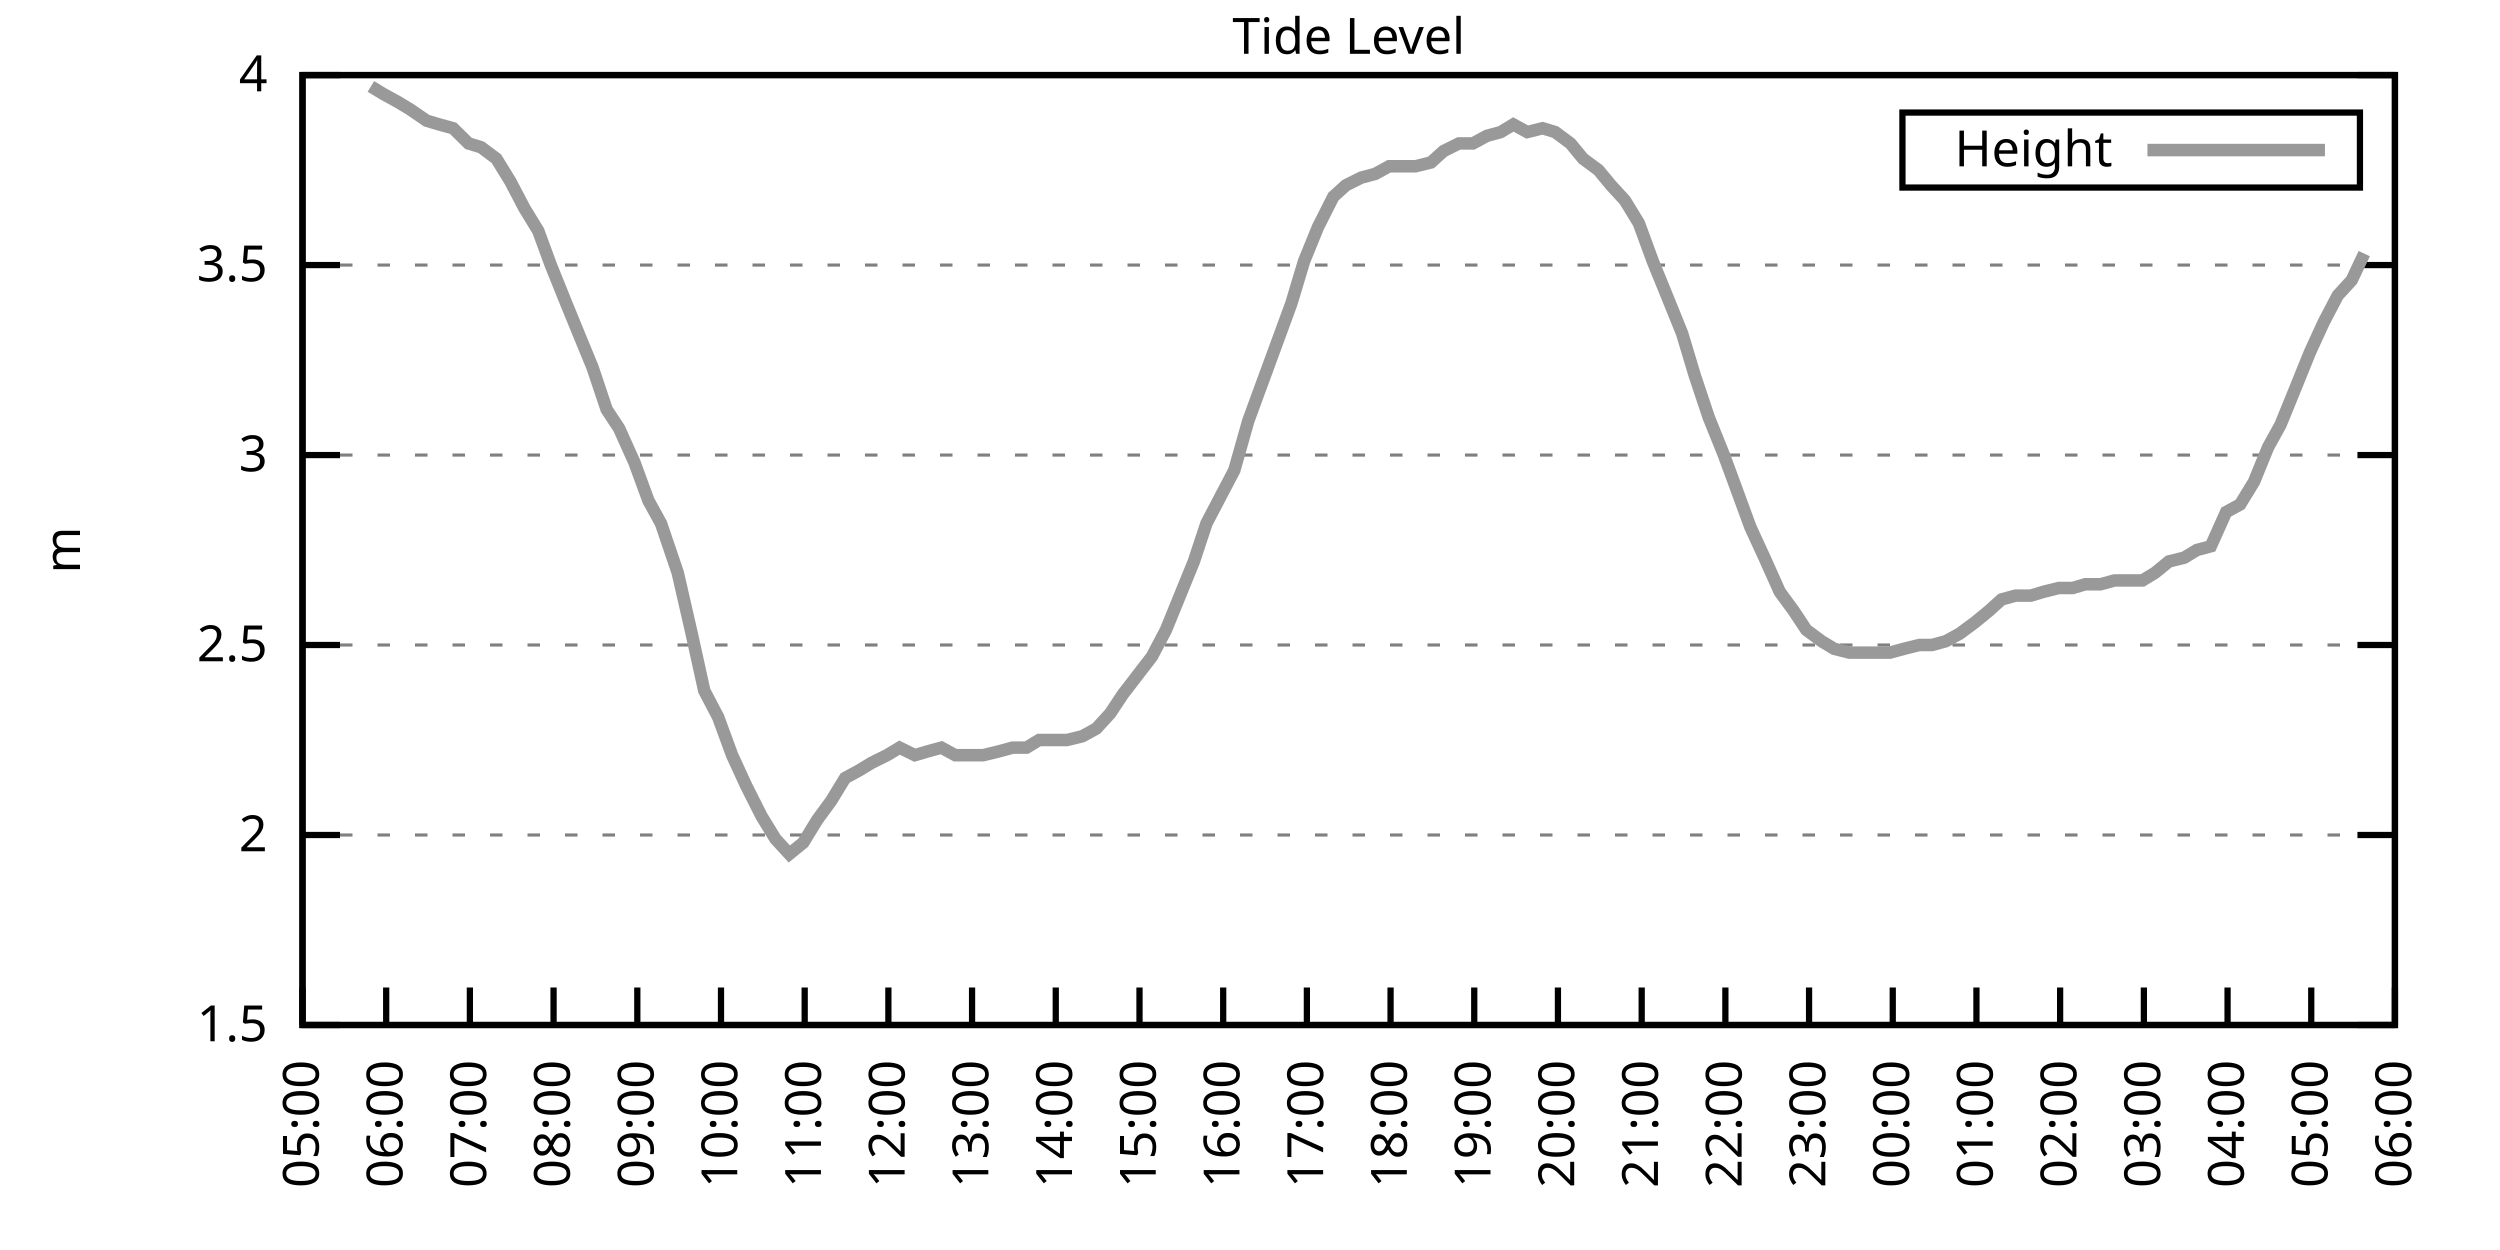
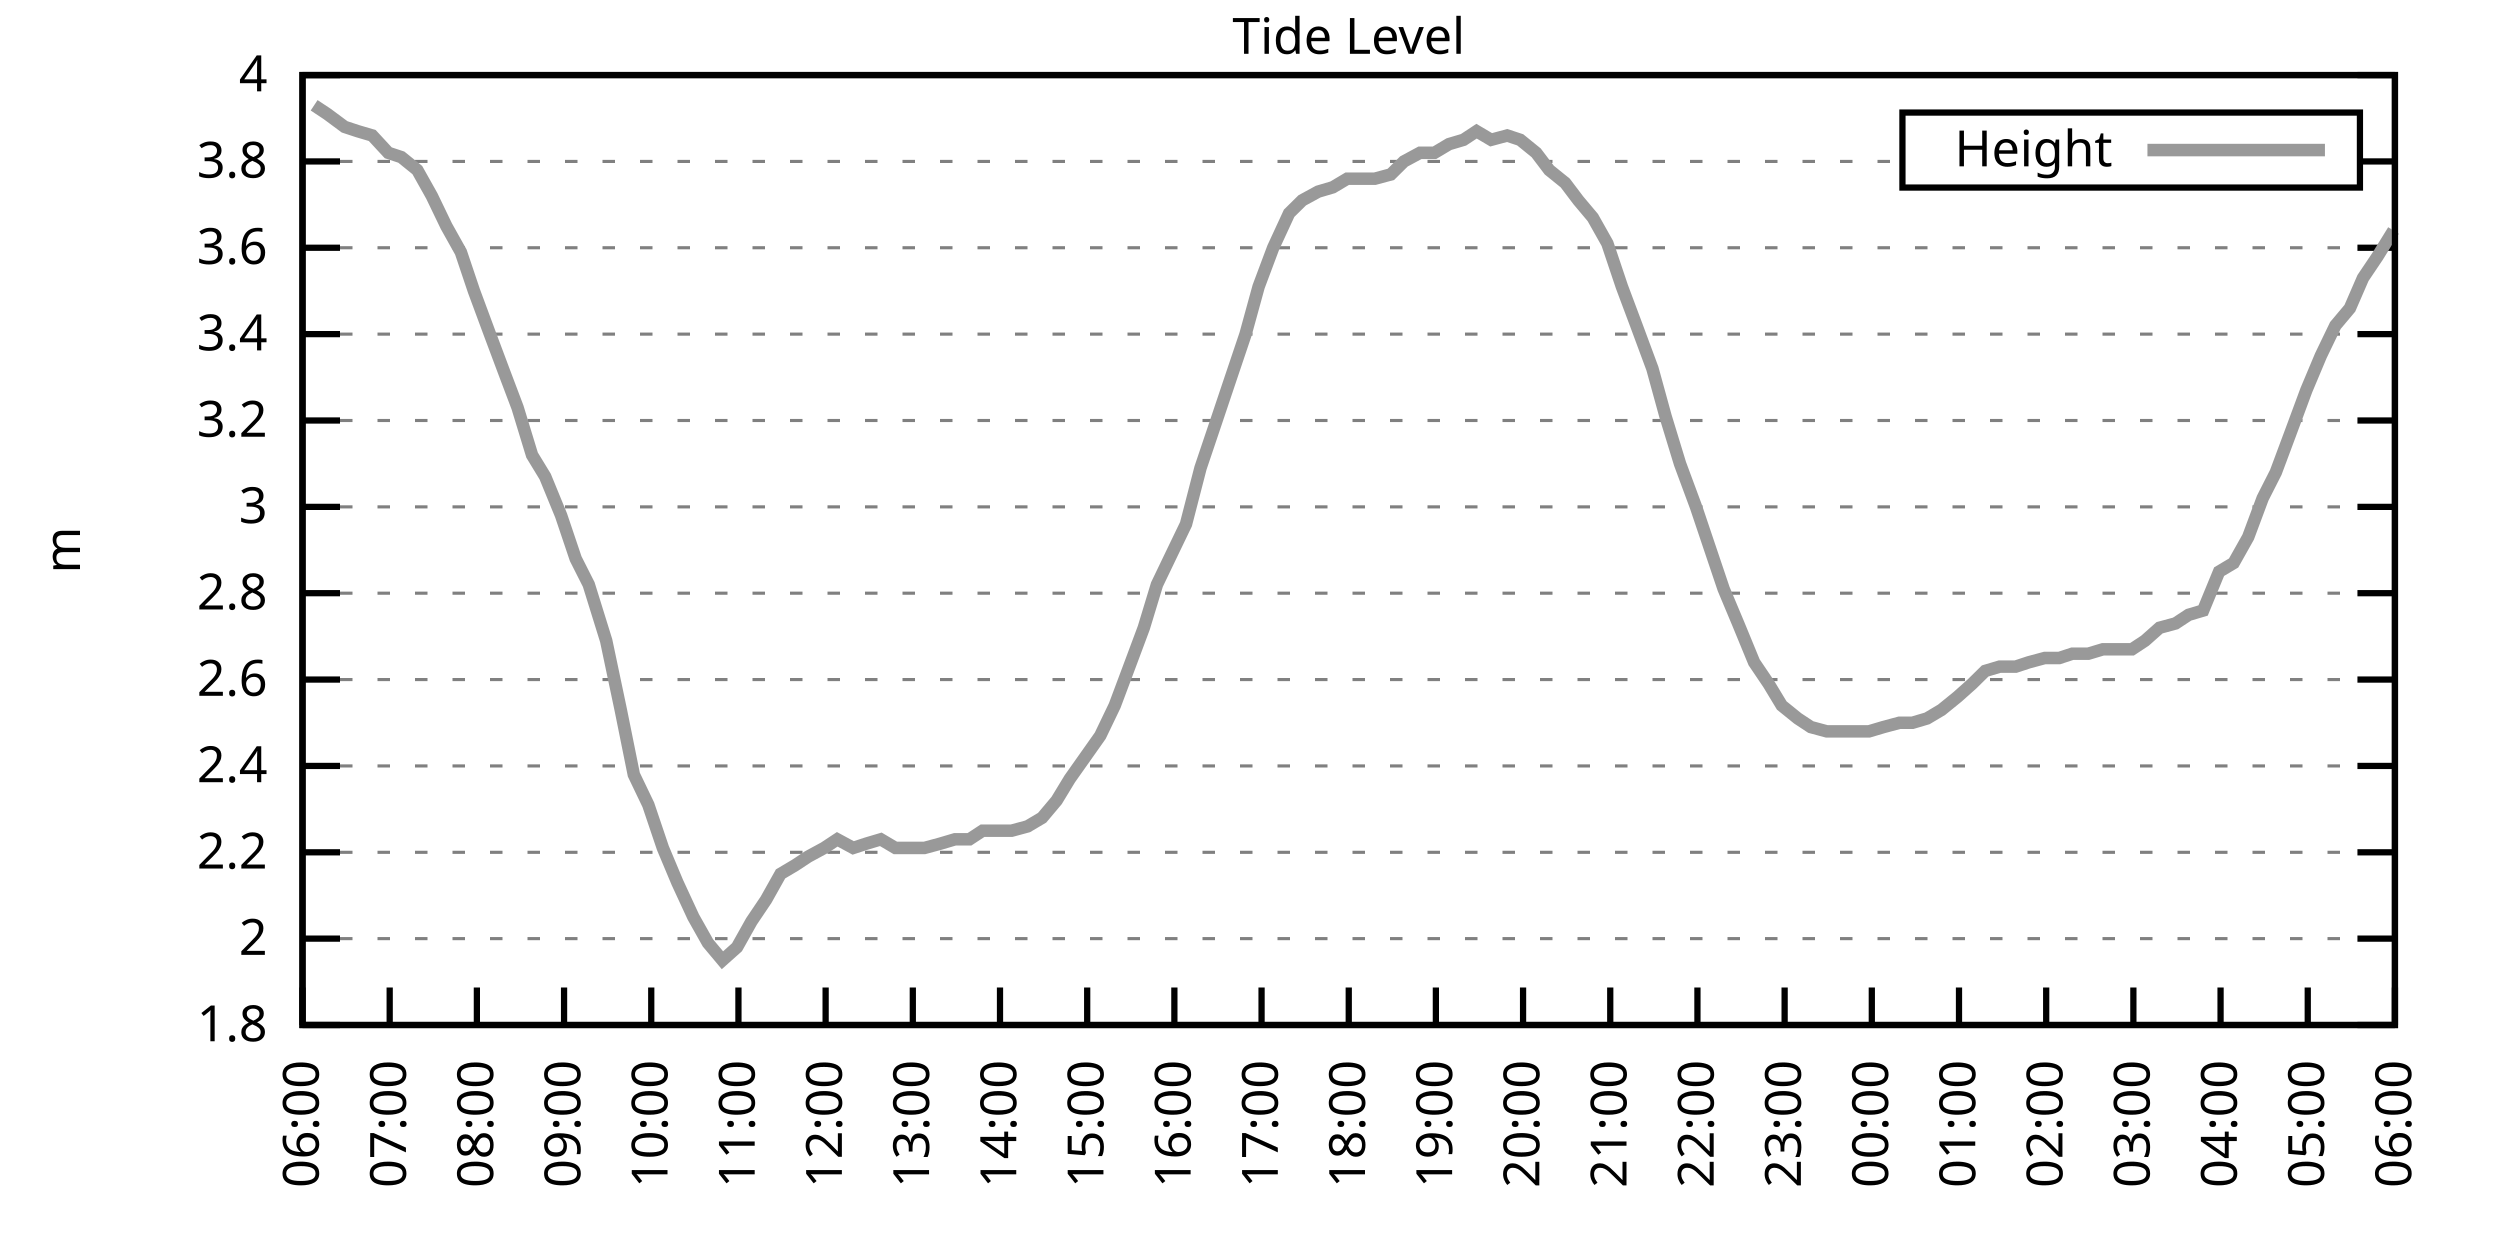
<svg xmlns="http://www.w3.org/2000/svg" xmlns:xlink="http://www.w3.org/1999/xlink" width="400" height="200" viewBox="0 0 400 200">
  <g id="gnuplot_canvas">
    <rect x="0" y="0" width="400" height="200" fill="none" />
    <defs>
      <circle id="gpDot" r="0.5" stroke-width="0.5" stroke="currentColor" />
      <path id="gpPt0" stroke-width="0.333" stroke="currentColor" d="M-1,0 h2 M0,-1 v2" />
      <path id="gpPt1" stroke-width="0.333" stroke="currentColor" d="M-1,-1 L1,1 M1,-1 L-1,1" />
      <path id="gpPt2" stroke-width="0.333" stroke="currentColor" d="M-1,0 L1,0 M0,-1 L0,1 M-1,-1 L1,1 M-1,1 L1,-1" />
      <rect id="gpPt3" stroke-width="0.333" stroke="currentColor" x="-1" y="-1" width="2" height="2" />
      <rect id="gpPt4" stroke-width="0.333" stroke="currentColor" fill="currentColor" x="-1" y="-1" width="2" height="2" />
      <circle id="gpPt5" stroke-width="0.333" stroke="currentColor" cx="0" cy="0" r="1" />
      <use xlink:href="#gpPt5" id="gpPt6" fill="currentColor" stroke="none" />
      <path id="gpPt7" stroke-width="0.333" stroke="currentColor" d="M0,-1.33 L-1.33,0.67 L1.33,0.67 z" />
      <use xlink:href="#gpPt7" id="gpPt8" fill="currentColor" stroke="none" />
      <use xlink:href="#gpPt7" id="gpPt9" stroke="currentColor" transform="rotate(180)" />
      <use xlink:href="#gpPt9" id="gpPt10" fill="currentColor" stroke="none" />
      <use xlink:href="#gpPt3" id="gpPt11" stroke="currentColor" transform="rotate(45)" />
      <use xlink:href="#gpPt11" id="gpPt12" fill="currentColor" stroke="none" />
      <path id="gpPt13" stroke-width="0.333" stroke="currentColor" d="M0,1.330 L1.265,0.411 L0.782,-1.067 L-0.782,-1.076 L-1.265,0.411 z" />
      <use xlink:href="#gpPt13" id="gpPt14" fill="currentColor" stroke="none" />
      <filter id="textbox" filterUnits="objectBoundingBox" x="0" y="0" height="1" width="1">
        <feFlood flood-color="white" flood-opacity="1" result="bgnd" />
        <feComposite in="SourceGraphic" in2="bgnd" operator="atop" />
      </filter>
      <filter id="greybox" filterUnits="objectBoundingBox" x="0" y="0" height="1" width="1">
        <feFlood flood-color="lightgrey" flood-opacity="1" result="grey" />
        <feComposite in="SourceGraphic" in2="grey" operator="atop" />
      </filter>
    </defs>
    <g fill="none" color="white" stroke="currentColor" stroke-width="1.00" stroke-linecap="butt" stroke-linejoin="miter">
</g>
    <g fill="none" color="black" stroke="currentColor" stroke-width="1.00" stroke-linecap="butt" stroke-linejoin="miter">
      <g stroke="none" shape-rendering="crispEdges">
        <polygon fill="rgb(255, 255, 255)" points="48.40,164.00 383.18,164.00 383.18,12.02 48.40,12.02 " />
      </g>
    </g>
    <g fill="none" color="black" stroke="currentColor" stroke-width="1.00" stroke-linecap="butt" stroke-linejoin="miter">
</g>
    <g fill="none" color="black" stroke="black" stroke-width="0.50" stroke-linecap="butt" stroke-linejoin="miter">
</g>
    <g fill="none" color="gray" stroke="currentColor" stroke-width="0.50" stroke-linecap="butt" stroke-linejoin="miter">
      <path stroke="gray" stroke-dasharray="2,4" class="gridline" d="M48.40,164.00 L383.19,164.00  " />
    </g>
    <g fill="none" color="gray" stroke="gray" stroke-width="1.00" stroke-linecap="butt" stroke-linejoin="miter">
</g>
    <g fill="none" color="black" stroke="currentColor" stroke-width="1.00" stroke-linecap="butt" stroke-linejoin="miter">
      <path stroke="black" d="M48.40,164.00 L54.40,164.00 M383.19,164.00 L377.19,164.00  " />
      <g transform="translate(42.80,166.60)" stroke="none" fill="black" font-family="Sans" font-size="8.00" text-anchor="end">
        <text>
-           <tspan font-family="Sans"> 1.5</tspan>
-         </text>
-       </g>
-     </g>
-     <g fill="none" color="black" stroke="currentColor" stroke-width="1.00" stroke-linecap="butt" stroke-linejoin="miter">
- </g>
-     <g fill="none" color="black" stroke="black" stroke-width="0.50" stroke-linecap="butt" stroke-linejoin="miter">
- </g>
-     <g fill="none" color="gray" stroke="currentColor" stroke-width="0.50" stroke-linecap="butt" stroke-linejoin="miter">
-       <path stroke="gray" stroke-dasharray="2,4" class="gridline" d="M48.40,133.60 L383.19,133.60  " />
-     </g>
-     <g fill="none" color="gray" stroke="gray" stroke-width="1.00" stroke-linecap="butt" stroke-linejoin="miter">
- </g>
-     <g fill="none" color="black" stroke="currentColor" stroke-width="1.00" stroke-linecap="butt" stroke-linejoin="miter">
-       <path stroke="black" d="M48.40,133.60 L54.40,133.60 M383.19,133.60 L377.19,133.60  " />
-       <g transform="translate(42.80,136.20)" stroke="none" fill="black" font-family="Sans" font-size="8.00" text-anchor="end">
+           <tspan font-family="Sans"> 1.8</tspan>
+         </text>
+       </g>
+     </g>
+     <g fill="none" color="black" stroke="currentColor" stroke-width="1.00" stroke-linecap="butt" stroke-linejoin="miter">
+ </g>
+     <g fill="none" color="black" stroke="black" stroke-width="0.50" stroke-linecap="butt" stroke-linejoin="miter">
+ </g>
+     <g fill="none" color="gray" stroke="currentColor" stroke-width="0.50" stroke-linecap="butt" stroke-linejoin="miter">
+       <path stroke="gray" stroke-dasharray="2,4" class="gridline" d="M48.40,150.18 L383.19,150.18  " />
+     </g>
+     <g fill="none" color="gray" stroke="gray" stroke-width="1.00" stroke-linecap="butt" stroke-linejoin="miter">
+ </g>
+     <g fill="none" color="black" stroke="currentColor" stroke-width="1.00" stroke-linecap="butt" stroke-linejoin="miter">
+       <path stroke="black" d="M48.40,150.18 L54.40,150.18 M383.19,150.18 L377.19,150.18  " />
+       <g transform="translate(42.80,152.78)" stroke="none" fill="black" font-family="Sans" font-size="8.00" text-anchor="end">
        <text>
          <tspan font-family="Sans"> 2</tspan>
        </text>
      </g>
    </g>
    <g fill="none" color="black" stroke="currentColor" stroke-width="1.00" stroke-linecap="butt" stroke-linejoin="miter">
</g>
    <g fill="none" color="black" stroke="black" stroke-width="0.50" stroke-linecap="butt" stroke-linejoin="miter">
</g>
    <g fill="none" color="gray" stroke="currentColor" stroke-width="0.50" stroke-linecap="butt" stroke-linejoin="miter">
-       <path stroke="gray" stroke-dasharray="2,4" class="gridline" d="M48.40,103.20 L383.19,103.20  " />
-     </g>
-     <g fill="none" color="gray" stroke="gray" stroke-width="1.00" stroke-linecap="butt" stroke-linejoin="miter">
- </g>
-     <g fill="none" color="black" stroke="currentColor" stroke-width="1.00" stroke-linecap="butt" stroke-linejoin="miter">
-       <path stroke="black" d="M48.40,103.20 L54.40,103.20 M383.19,103.20 L377.19,103.20  " />
-       <g transform="translate(42.80,105.80)" stroke="none" fill="black" font-family="Sans" font-size="8.00" text-anchor="end">
-         <text>
-           <tspan font-family="Sans"> 2.5</tspan>
-         </text>
-       </g>
-     </g>
-     <g fill="none" color="black" stroke="currentColor" stroke-width="1.00" stroke-linecap="butt" stroke-linejoin="miter">
- </g>
-     <g fill="none" color="black" stroke="black" stroke-width="0.50" stroke-linecap="butt" stroke-linejoin="miter">
- </g>
-     <g fill="none" color="gray" stroke="currentColor" stroke-width="0.50" stroke-linecap="butt" stroke-linejoin="miter">
-       <path stroke="gray" stroke-dasharray="2,4" class="gridline" d="M48.40,72.81 L383.19,72.81  " />
-     </g>
-     <g fill="none" color="gray" stroke="gray" stroke-width="1.00" stroke-linecap="butt" stroke-linejoin="miter">
- </g>
-     <g fill="none" color="black" stroke="currentColor" stroke-width="1.00" stroke-linecap="butt" stroke-linejoin="miter">
-       <path stroke="black" d="M48.40,72.81 L54.40,72.81 M383.19,72.81 L377.19,72.81  " />
-       <g transform="translate(42.80,75.41)" stroke="none" fill="black" font-family="Sans" font-size="8.00" text-anchor="end">
+       <path stroke="gray" stroke-dasharray="2,4" class="gridline" d="M48.40,136.37 L383.19,136.37  " />
+     </g>
+     <g fill="none" color="gray" stroke="gray" stroke-width="1.00" stroke-linecap="butt" stroke-linejoin="miter">
+ </g>
+     <g fill="none" color="black" stroke="currentColor" stroke-width="1.00" stroke-linecap="butt" stroke-linejoin="miter">
+       <path stroke="black" d="M48.40,136.37 L54.40,136.37 M383.19,136.37 L377.19,136.37  " />
+       <g transform="translate(42.80,138.97)" stroke="none" fill="black" font-family="Sans" font-size="8.00" text-anchor="end">
+         <text>
+           <tspan font-family="Sans"> 2.2</tspan>
+         </text>
+       </g>
+     </g>
+     <g fill="none" color="black" stroke="currentColor" stroke-width="1.00" stroke-linecap="butt" stroke-linejoin="miter">
+ </g>
+     <g fill="none" color="black" stroke="black" stroke-width="0.50" stroke-linecap="butt" stroke-linejoin="miter">
+ </g>
+     <g fill="none" color="gray" stroke="currentColor" stroke-width="0.50" stroke-linecap="butt" stroke-linejoin="miter">
+       <path stroke="gray" stroke-dasharray="2,4" class="gridline" d="M48.40,122.55 L383.19,122.55  " />
+     </g>
+     <g fill="none" color="gray" stroke="gray" stroke-width="1.00" stroke-linecap="butt" stroke-linejoin="miter">
+ </g>
+     <g fill="none" color="black" stroke="currentColor" stroke-width="1.00" stroke-linecap="butt" stroke-linejoin="miter">
+       <path stroke="black" d="M48.40,122.55 L54.40,122.55 M383.19,122.55 L377.19,122.55  " />
+       <g transform="translate(42.80,125.15)" stroke="none" fill="black" font-family="Sans" font-size="8.00" text-anchor="end">
+         <text>
+           <tspan font-family="Sans"> 2.4</tspan>
+         </text>
+       </g>
+     </g>
+     <g fill="none" color="black" stroke="currentColor" stroke-width="1.00" stroke-linecap="butt" stroke-linejoin="miter">
+ </g>
+     <g fill="none" color="black" stroke="black" stroke-width="0.50" stroke-linecap="butt" stroke-linejoin="miter">
+ </g>
+     <g fill="none" color="gray" stroke="currentColor" stroke-width="0.50" stroke-linecap="butt" stroke-linejoin="miter">
+       <path stroke="gray" stroke-dasharray="2,4" class="gridline" d="M48.40,108.73 L383.19,108.73  " />
+     </g>
+     <g fill="none" color="gray" stroke="gray" stroke-width="1.00" stroke-linecap="butt" stroke-linejoin="miter">
+ </g>
+     <g fill="none" color="black" stroke="currentColor" stroke-width="1.00" stroke-linecap="butt" stroke-linejoin="miter">
+       <path stroke="black" d="M48.40,108.73 L54.40,108.73 M383.19,108.73 L377.19,108.73  " />
+       <g transform="translate(42.80,111.33)" stroke="none" fill="black" font-family="Sans" font-size="8.00" text-anchor="end">
+         <text>
+           <tspan font-family="Sans"> 2.6</tspan>
+         </text>
+       </g>
+     </g>
+     <g fill="none" color="black" stroke="currentColor" stroke-width="1.00" stroke-linecap="butt" stroke-linejoin="miter">
+ </g>
+     <g fill="none" color="black" stroke="black" stroke-width="0.50" stroke-linecap="butt" stroke-linejoin="miter">
+ </g>
+     <g fill="none" color="gray" stroke="currentColor" stroke-width="0.50" stroke-linecap="butt" stroke-linejoin="miter">
+       <path stroke="gray" stroke-dasharray="2,4" class="gridline" d="M48.40,94.91 L383.19,94.91  " />
+     </g>
+     <g fill="none" color="gray" stroke="gray" stroke-width="1.00" stroke-linecap="butt" stroke-linejoin="miter">
+ </g>
+     <g fill="none" color="black" stroke="currentColor" stroke-width="1.00" stroke-linecap="butt" stroke-linejoin="miter">
+       <path stroke="black" d="M48.40,94.91 L54.40,94.91 M383.19,94.91 L377.19,94.91  " />
+       <g transform="translate(42.80,97.51)" stroke="none" fill="black" font-family="Sans" font-size="8.00" text-anchor="end">
+         <text>
+           <tspan font-family="Sans"> 2.8</tspan>
+         </text>
+       </g>
+     </g>
+     <g fill="none" color="black" stroke="currentColor" stroke-width="1.00" stroke-linecap="butt" stroke-linejoin="miter">
+ </g>
+     <g fill="none" color="black" stroke="black" stroke-width="0.50" stroke-linecap="butt" stroke-linejoin="miter">
+ </g>
+     <g fill="none" color="gray" stroke="currentColor" stroke-width="0.50" stroke-linecap="butt" stroke-linejoin="miter">
+       <path stroke="gray" stroke-dasharray="2,4" class="gridline" d="M48.40,81.10 L383.19,81.10  " />
+     </g>
+     <g fill="none" color="gray" stroke="gray" stroke-width="1.00" stroke-linecap="butt" stroke-linejoin="miter">
+ </g>
+     <g fill="none" color="black" stroke="currentColor" stroke-width="1.00" stroke-linecap="butt" stroke-linejoin="miter">
+       <path stroke="black" d="M48.40,81.10 L54.40,81.10 M383.19,81.10 L377.19,81.10  " />
+       <g transform="translate(42.80,83.70)" stroke="none" fill="black" font-family="Sans" font-size="8.00" text-anchor="end">
        <text>
          <tspan font-family="Sans"> 3</tspan>
        </text>
      </g>
    </g>
    <g fill="none" color="black" stroke="currentColor" stroke-width="1.00" stroke-linecap="butt" stroke-linejoin="miter">
</g>
    <g fill="none" color="black" stroke="black" stroke-width="0.50" stroke-linecap="butt" stroke-linejoin="miter">
</g>
    <g fill="none" color="gray" stroke="currentColor" stroke-width="0.50" stroke-linecap="butt" stroke-linejoin="miter">
-       <path stroke="gray" stroke-dasharray="2,4" class="gridline" d="M48.40,42.41 L383.19,42.41  " />
-     </g>
-     <g fill="none" color="gray" stroke="gray" stroke-width="1.00" stroke-linecap="butt" stroke-linejoin="miter">
- </g>
-     <g fill="none" color="black" stroke="currentColor" stroke-width="1.00" stroke-linecap="butt" stroke-linejoin="miter">
-       <path stroke="black" d="M48.40,42.41 L54.40,42.41 M383.19,42.41 L377.19,42.41  " />
-       <g transform="translate(42.80,45.01)" stroke="none" fill="black" font-family="Sans" font-size="8.00" text-anchor="end">
-         <text>
-           <tspan font-family="Sans"> 3.5</tspan>
+       <path stroke="gray" stroke-dasharray="2,4" class="gridline" d="M48.40,67.28 L383.19,67.28  " />
+     </g>
+     <g fill="none" color="gray" stroke="gray" stroke-width="1.00" stroke-linecap="butt" stroke-linejoin="miter">
+ </g>
+     <g fill="none" color="black" stroke="currentColor" stroke-width="1.00" stroke-linecap="butt" stroke-linejoin="miter">
+       <path stroke="black" d="M48.40,67.28 L54.40,67.28 M383.19,67.28 L377.19,67.28  " />
+       <g transform="translate(42.80,69.88)" stroke="none" fill="black" font-family="Sans" font-size="8.00" text-anchor="end">
+         <text>
+           <tspan font-family="Sans"> 3.2</tspan>
+         </text>
+       </g>
+     </g>
+     <g fill="none" color="black" stroke="currentColor" stroke-width="1.00" stroke-linecap="butt" stroke-linejoin="miter">
+ </g>
+     <g fill="none" color="black" stroke="black" stroke-width="0.50" stroke-linecap="butt" stroke-linejoin="miter">
+ </g>
+     <g fill="none" color="gray" stroke="currentColor" stroke-width="0.50" stroke-linecap="butt" stroke-linejoin="miter">
+       <path stroke="gray" stroke-dasharray="2,4" class="gridline" d="M48.40,53.46 L383.19,53.46  " />
+     </g>
+     <g fill="none" color="gray" stroke="gray" stroke-width="1.00" stroke-linecap="butt" stroke-linejoin="miter">
+ </g>
+     <g fill="none" color="black" stroke="currentColor" stroke-width="1.00" stroke-linecap="butt" stroke-linejoin="miter">
+       <path stroke="black" d="M48.40,53.46 L54.40,53.46 M383.19,53.46 L377.19,53.46  " />
+       <g transform="translate(42.80,56.06)" stroke="none" fill="black" font-family="Sans" font-size="8.00" text-anchor="end">
+         <text>
+           <tspan font-family="Sans"> 3.4</tspan>
+         </text>
+       </g>
+     </g>
+     <g fill="none" color="black" stroke="currentColor" stroke-width="1.00" stroke-linecap="butt" stroke-linejoin="miter">
+ </g>
+     <g fill="none" color="black" stroke="black" stroke-width="0.50" stroke-linecap="butt" stroke-linejoin="miter">
+ </g>
+     <g fill="none" color="gray" stroke="currentColor" stroke-width="0.50" stroke-linecap="butt" stroke-linejoin="miter">
+       <path stroke="gray" stroke-dasharray="2,4" class="gridline" d="M48.40,39.64 L383.19,39.64  " />
+     </g>
+     <g fill="none" color="gray" stroke="gray" stroke-width="1.00" stroke-linecap="butt" stroke-linejoin="miter">
+ </g>
+     <g fill="none" color="black" stroke="currentColor" stroke-width="1.00" stroke-linecap="butt" stroke-linejoin="miter">
+       <path stroke="black" d="M48.40,39.64 L54.40,39.64 M383.19,39.64 L377.19,39.64  " />
+       <g transform="translate(42.80,42.24)" stroke="none" fill="black" font-family="Sans" font-size="8.00" text-anchor="end">
+         <text>
+           <tspan font-family="Sans"> 3.6</tspan>
+         </text>
+       </g>
+     </g>
+     <g fill="none" color="black" stroke="currentColor" stroke-width="1.00" stroke-linecap="butt" stroke-linejoin="miter">
+ </g>
+     <g fill="none" color="black" stroke="black" stroke-width="0.50" stroke-linecap="butt" stroke-linejoin="miter">
+ </g>
+     <g fill="none" color="gray" stroke="currentColor" stroke-width="0.50" stroke-linecap="butt" stroke-linejoin="miter">
+       <path stroke="gray" stroke-dasharray="2,4" class="gridline" d="M48.40,25.83 L304.39,25.83 M377.59,25.83 L383.19,25.83  " />
+     </g>
+     <g fill="none" color="gray" stroke="gray" stroke-width="1.00" stroke-linecap="butt" stroke-linejoin="miter">
+ </g>
+     <g fill="none" color="black" stroke="currentColor" stroke-width="1.00" stroke-linecap="butt" stroke-linejoin="miter">
+       <path stroke="black" d="M48.40,25.83 L54.40,25.83 M383.19,25.83 L377.19,25.83  " />
+       <g transform="translate(42.80,28.43)" stroke="none" fill="black" font-family="Sans" font-size="8.00" text-anchor="end">
+         <text>
+           <tspan font-family="Sans"> 3.8</tspan>
        </text>
      </g>
    </g>
    <g fill="none" color="black" stroke="currentColor" stroke-width="1.00" stroke-linecap="butt" stroke-linejoin="miter">
</g>
    <g fill="none" color="black" stroke="black" stroke-width="0.50" stroke-linecap="butt" stroke-linejoin="miter">
</g>
    <g fill="none" color="gray" stroke="currentColor" stroke-width="0.50" stroke-linecap="butt" stroke-linejoin="miter">
      <path stroke="gray" stroke-dasharray="2,4" class="gridline" d="M48.40,12.01 L383.19,12.01  " />
    </g>
    <g fill="none" color="gray" stroke="gray" stroke-width="1.00" stroke-linecap="butt" stroke-linejoin="miter">
</g>
    <g fill="none" color="black" stroke="currentColor" stroke-width="1.00" stroke-linecap="butt" stroke-linejoin="miter">
      <path stroke="black" d="M48.40,12.01 L54.40,12.01 M383.19,12.01 L377.19,12.01  " />
      <g transform="translate(42.80,14.61)" stroke="none" fill="black" font-family="Sans" font-size="8.00" text-anchor="end">
        <text>
          <tspan font-family="Sans"> 4</tspan>
        </text>
      </g>
    </g>
    <g fill="none" color="black" stroke="currentColor" stroke-width="1.00" stroke-linecap="butt" stroke-linejoin="miter">
      <path stroke="black" d="M48.40,164.00 L48.40,158.00  " />
      <g transform="translate(51.00,169.60) rotate(270.00)" stroke="none" fill="black" font-family="Sans" font-size="8.00" text-anchor="end">
        <text>
-           <tspan font-family="Sans">05:00</tspan>
-         </text>
-       </g>
-     </g>
-     <g fill="none" color="black" stroke="currentColor" stroke-width="1.00" stroke-linecap="butt" stroke-linejoin="miter">
-       <path stroke="black" d="M61.79,164.00 L61.79,158.00  " />
-       <g transform="translate(64.39,169.60) rotate(270.00)" stroke="none" fill="black" font-family="Sans" font-size="8.00" text-anchor="end">
-         <text>
          <tspan font-family="Sans">06:00</tspan>
        </text>
      </g>
    </g>
    <g fill="none" color="black" stroke="currentColor" stroke-width="1.00" stroke-linecap="butt" stroke-linejoin="miter">
-       <path stroke="black" d="M75.18,164.00 L75.18,158.00  " />
-       <g transform="translate(77.78,169.60) rotate(270.00)" stroke="none" fill="black" font-family="Sans" font-size="8.00" text-anchor="end">
+       <path stroke="black" d="M62.35,164.00 L62.35,158.00  " />
+       <g transform="translate(64.95,169.60) rotate(270.00)" stroke="none" fill="black" font-family="Sans" font-size="8.00" text-anchor="end">
        <text>
          <tspan font-family="Sans">07:00</tspan>
        </text>
      </g>
    </g>
    <g fill="none" color="black" stroke="currentColor" stroke-width="1.00" stroke-linecap="butt" stroke-linejoin="miter">
-       <path stroke="black" d="M88.57,164.00 L88.57,158.00  " />
-       <g transform="translate(91.17,169.60) rotate(270.00)" stroke="none" fill="black" font-family="Sans" font-size="8.00" text-anchor="end">
+       <path stroke="black" d="M76.30,164.00 L76.30,158.00  " />
+       <g transform="translate(78.90,169.60) rotate(270.00)" stroke="none" fill="black" font-family="Sans" font-size="8.00" text-anchor="end">
        <text>
          <tspan font-family="Sans">08:00</tspan>
        </text>
      </g>
    </g>
    <g fill="none" color="black" stroke="currentColor" stroke-width="1.00" stroke-linecap="butt" stroke-linejoin="miter">
-       <path stroke="black" d="M101.97,164.00 L101.97,158.00  " />
-       <g transform="translate(104.57,169.60) rotate(270.00)" stroke="none" fill="black" font-family="Sans" font-size="8.00" text-anchor="end">
+       <path stroke="black" d="M90.25,164.00 L90.25,158.00  " />
+       <g transform="translate(92.85,169.60) rotate(270.00)" stroke="none" fill="black" font-family="Sans" font-size="8.00" text-anchor="end">
        <text>
          <tspan font-family="Sans">09:00</tspan>
        </text>
      </g>
    </g>
    <g fill="none" color="black" stroke="currentColor" stroke-width="1.00" stroke-linecap="butt" stroke-linejoin="miter">
-       <path stroke="black" d="M115.36,164.00 L115.36,158.00  " />
-       <g transform="translate(117.96,169.60) rotate(270.00)" stroke="none" fill="black" font-family="Sans" font-size="8.00" text-anchor="end">
+       <path stroke="black" d="M104.20,164.00 L104.20,158.00  " />
+       <g transform="translate(106.80,169.60) rotate(270.00)" stroke="none" fill="black" font-family="Sans" font-size="8.00" text-anchor="end">
        <text>
          <tspan font-family="Sans">10:00</tspan>
        </text>
      </g>
    </g>
    <g fill="none" color="black" stroke="currentColor" stroke-width="1.00" stroke-linecap="butt" stroke-linejoin="miter">
-       <path stroke="black" d="M128.75,164.00 L128.75,158.00  " />
-       <g transform="translate(131.35,169.60) rotate(270.00)" stroke="none" fill="black" font-family="Sans" font-size="8.00" text-anchor="end">
+       <path stroke="black" d="M118.15,164.00 L118.15,158.00  " />
+       <g transform="translate(120.75,169.60) rotate(270.00)" stroke="none" fill="black" font-family="Sans" font-size="8.00" text-anchor="end">
        <text>
          <tspan font-family="Sans">11:00</tspan>
        </text>
      </g>
    </g>
    <g fill="none" color="black" stroke="currentColor" stroke-width="1.00" stroke-linecap="butt" stroke-linejoin="miter">
-       <path stroke="black" d="M142.14,164.00 L142.14,158.00  " />
-       <g transform="translate(144.74,169.60) rotate(270.00)" stroke="none" fill="black" font-family="Sans" font-size="8.00" text-anchor="end">
+       <path stroke="black" d="M132.10,164.00 L132.10,158.00  " />
+       <g transform="translate(134.70,169.60) rotate(270.00)" stroke="none" fill="black" font-family="Sans" font-size="8.00" text-anchor="end">
        <text>
          <tspan font-family="Sans">12:00</tspan>
        </text>
      </g>
    </g>
    <g fill="none" color="black" stroke="currentColor" stroke-width="1.00" stroke-linecap="butt" stroke-linejoin="miter">
-       <path stroke="black" d="M155.53,164.00 L155.53,158.00  " />
-       <g transform="translate(158.13,169.60) rotate(270.00)" stroke="none" fill="black" font-family="Sans" font-size="8.00" text-anchor="end">
+       <path stroke="black" d="M146.05,164.00 L146.05,158.00  " />
+       <g transform="translate(148.65,169.60) rotate(270.00)" stroke="none" fill="black" font-family="Sans" font-size="8.00" text-anchor="end">
        <text>
          <tspan font-family="Sans">13:00</tspan>
        </text>
      </g>
    </g>
    <g fill="none" color="black" stroke="currentColor" stroke-width="1.00" stroke-linecap="butt" stroke-linejoin="miter">
-       <path stroke="black" d="M168.92,164.00 L168.92,158.00  " />
-       <g transform="translate(171.52,169.60) rotate(270.00)" stroke="none" fill="black" font-family="Sans" font-size="8.00" text-anchor="end">
+       <path stroke="black" d="M160.00,164.00 L160.00,158.00  " />
+       <g transform="translate(162.60,169.60) rotate(270.00)" stroke="none" fill="black" font-family="Sans" font-size="8.00" text-anchor="end">
        <text>
          <tspan font-family="Sans">14:00</tspan>
        </text>
      </g>
    </g>
    <g fill="none" color="black" stroke="currentColor" stroke-width="1.00" stroke-linecap="butt" stroke-linejoin="miter">
-       <path stroke="black" d="M182.32,164.00 L182.32,158.00  " />
-       <g transform="translate(184.92,169.60) rotate(270.00)" stroke="none" fill="black" font-family="Sans" font-size="8.00" text-anchor="end">
+       <path stroke="black" d="M173.95,164.00 L173.95,158.00  " />
+       <g transform="translate(176.55,169.60) rotate(270.00)" stroke="none" fill="black" font-family="Sans" font-size="8.00" text-anchor="end">
        <text>
          <tspan font-family="Sans">15:00</tspan>
        </text>
      </g>
    </g>
    <g fill="none" color="black" stroke="currentColor" stroke-width="1.00" stroke-linecap="butt" stroke-linejoin="miter">
-       <path stroke="black" d="M195.71,164.00 L195.71,158.00  " />
-       <g transform="translate(198.31,169.60) rotate(270.00)" stroke="none" fill="black" font-family="Sans" font-size="8.00" text-anchor="end">
+       <path stroke="black" d="M187.90,164.00 L187.90,158.00  " />
+       <g transform="translate(190.50,169.60) rotate(270.00)" stroke="none" fill="black" font-family="Sans" font-size="8.00" text-anchor="end">
        <text>
          <tspan font-family="Sans">16:00</tspan>
        </text>
      </g>
    </g>
    <g fill="none" color="black" stroke="currentColor" stroke-width="1.00" stroke-linecap="butt" stroke-linejoin="miter">
-       <path stroke="black" d="M209.10,164.00 L209.10,158.00  " />
-       <g transform="translate(211.70,169.60) rotate(270.00)" stroke="none" fill="black" font-family="Sans" font-size="8.00" text-anchor="end">
+       <path stroke="black" d="M201.85,164.00 L201.85,158.00  " />
+       <g transform="translate(204.45,169.60) rotate(270.00)" stroke="none" fill="black" font-family="Sans" font-size="8.00" text-anchor="end">
        <text>
          <tspan font-family="Sans">17:00</tspan>
        </text>
      </g>
    </g>
    <g fill="none" color="black" stroke="currentColor" stroke-width="1.00" stroke-linecap="butt" stroke-linejoin="miter">
-       <path stroke="black" d="M222.49,164.00 L222.49,158.00  " />
-       <g transform="translate(225.09,169.60) rotate(270.00)" stroke="none" fill="black" font-family="Sans" font-size="8.00" text-anchor="end">
+       <path stroke="black" d="M215.80,164.00 L215.80,158.00  " />
+       <g transform="translate(218.40,169.60) rotate(270.00)" stroke="none" fill="black" font-family="Sans" font-size="8.00" text-anchor="end">
        <text>
          <tspan font-family="Sans">18:00</tspan>
        </text>
      </g>
    </g>
    <g fill="none" color="black" stroke="currentColor" stroke-width="1.00" stroke-linecap="butt" stroke-linejoin="miter">
-       <path stroke="black" d="M235.88,164.00 L235.88,158.00  " />
-       <g transform="translate(238.48,169.60) rotate(270.00)" stroke="none" fill="black" font-family="Sans" font-size="8.00" text-anchor="end">
+       <path stroke="black" d="M229.74,164.00 L229.74,158.00  " />
+       <g transform="translate(232.34,169.60) rotate(270.00)" stroke="none" fill="black" font-family="Sans" font-size="8.00" text-anchor="end">
        <text>
          <tspan font-family="Sans">19:00</tspan>
        </text>
      </g>
    </g>
    <g fill="none" color="black" stroke="currentColor" stroke-width="1.00" stroke-linecap="butt" stroke-linejoin="miter">
-       <path stroke="black" d="M249.27,164.00 L249.27,158.00  " />
-       <g transform="translate(251.87,169.60) rotate(270.00)" stroke="none" fill="black" font-family="Sans" font-size="8.00" text-anchor="end">
+       <path stroke="black" d="M243.69,164.00 L243.69,158.00  " />
+       <g transform="translate(246.29,169.60) rotate(270.00)" stroke="none" fill="black" font-family="Sans" font-size="8.00" text-anchor="end">
        <text>
          <tspan font-family="Sans">20:00</tspan>
        </text>
      </g>
    </g>
    <g fill="none" color="black" stroke="currentColor" stroke-width="1.00" stroke-linecap="butt" stroke-linejoin="miter">
-       <path stroke="black" d="M262.67,164.00 L262.67,158.00  " />
-       <g transform="translate(265.27,169.60) rotate(270.00)" stroke="none" fill="black" font-family="Sans" font-size="8.00" text-anchor="end">
+       <path stroke="black" d="M257.64,164.00 L257.64,158.00  " />
+       <g transform="translate(260.24,169.60) rotate(270.00)" stroke="none" fill="black" font-family="Sans" font-size="8.00" text-anchor="end">
        <text>
          <tspan font-family="Sans">21:00</tspan>
        </text>
      </g>
    </g>
    <g fill="none" color="black" stroke="currentColor" stroke-width="1.00" stroke-linecap="butt" stroke-linejoin="miter">
-       <path stroke="black" d="M276.06,164.00 L276.06,158.00  " />
-       <g transform="translate(278.66,169.60) rotate(270.00)" stroke="none" fill="black" font-family="Sans" font-size="8.00" text-anchor="end">
+       <path stroke="black" d="M271.59,164.00 L271.59,158.00  " />
+       <g transform="translate(274.19,169.60) rotate(270.00)" stroke="none" fill="black" font-family="Sans" font-size="8.00" text-anchor="end">
        <text>
          <tspan font-family="Sans">22:00</tspan>
        </text>
      </g>
    </g>
    <g fill="none" color="black" stroke="currentColor" stroke-width="1.00" stroke-linecap="butt" stroke-linejoin="miter">
-       <path stroke="black" d="M289.45,164.00 L289.45,158.00  " />
-       <g transform="translate(292.05,169.60) rotate(270.00)" stroke="none" fill="black" font-family="Sans" font-size="8.00" text-anchor="end">
+       <path stroke="black" d="M285.54,164.00 L285.54,158.00  " />
+       <g transform="translate(288.14,169.60) rotate(270.00)" stroke="none" fill="black" font-family="Sans" font-size="8.00" text-anchor="end">
        <text>
          <tspan font-family="Sans">23:00</tspan>
        </text>
      </g>
    </g>
    <g fill="none" color="black" stroke="currentColor" stroke-width="1.00" stroke-linecap="butt" stroke-linejoin="miter">
-       <path stroke="black" d="M302.84,164.00 L302.84,158.00  " />
-       <g transform="translate(305.44,169.60) rotate(270.00)" stroke="none" fill="black" font-family="Sans" font-size="8.00" text-anchor="end">
+       <path stroke="black" d="M299.49,164.00 L299.49,158.00  " />
+       <g transform="translate(302.09,169.60) rotate(270.00)" stroke="none" fill="black" font-family="Sans" font-size="8.00" text-anchor="end">
        <text>
          <tspan font-family="Sans">00:00</tspan>
        </text>
      </g>
    </g>
    <g fill="none" color="black" stroke="currentColor" stroke-width="1.00" stroke-linecap="butt" stroke-linejoin="miter">
-       <path stroke="black" d="M316.23,164.00 L316.23,158.00  " />
-       <g transform="translate(318.83,169.60) rotate(270.00)" stroke="none" fill="black" font-family="Sans" font-size="8.00" text-anchor="end">
+       <path stroke="black" d="M313.44,164.00 L313.44,158.00  " />
+       <g transform="translate(316.04,169.60) rotate(270.00)" stroke="none" fill="black" font-family="Sans" font-size="8.00" text-anchor="end">
        <text>
          <tspan font-family="Sans">01:00</tspan>
        </text>
      </g>
    </g>
    <g fill="none" color="black" stroke="currentColor" stroke-width="1.00" stroke-linecap="butt" stroke-linejoin="miter">
-       <path stroke="black" d="M329.62,164.00 L329.62,158.00  " />
-       <g transform="translate(332.22,169.60) rotate(270.00)" stroke="none" fill="black" font-family="Sans" font-size="8.00" text-anchor="end">
+       <path stroke="black" d="M327.39,164.00 L327.39,158.00  " />
+       <g transform="translate(329.99,169.60) rotate(270.00)" stroke="none" fill="black" font-family="Sans" font-size="8.00" text-anchor="end">
        <text>
          <tspan font-family="Sans">02:00</tspan>
        </text>
      </g>
    </g>
    <g fill="none" color="black" stroke="currentColor" stroke-width="1.00" stroke-linecap="butt" stroke-linejoin="miter">
-       <path stroke="black" d="M343.02,164.00 L343.02,158.00  " />
-       <g transform="translate(345.62,169.60) rotate(270.00)" stroke="none" fill="black" font-family="Sans" font-size="8.00" text-anchor="end">
+       <path stroke="black" d="M341.34,164.00 L341.34,158.00  " />
+       <g transform="translate(343.94,169.60) rotate(270.00)" stroke="none" fill="black" font-family="Sans" font-size="8.00" text-anchor="end">
        <text>
          <tspan font-family="Sans">03:00</tspan>
        </text>
      </g>
    </g>
    <g fill="none" color="black" stroke="currentColor" stroke-width="1.00" stroke-linecap="butt" stroke-linejoin="miter">
-       <path stroke="black" d="M356.41,164.00 L356.41,158.00  " />
-       <g transform="translate(359.01,169.60) rotate(270.00)" stroke="none" fill="black" font-family="Sans" font-size="8.00" text-anchor="end">
+       <path stroke="black" d="M355.29,164.00 L355.29,158.00  " />
+       <g transform="translate(357.89,169.60) rotate(270.00)" stroke="none" fill="black" font-family="Sans" font-size="8.00" text-anchor="end">
        <text>
          <tspan font-family="Sans">04:00</tspan>
        </text>
      </g>
    </g>
    <g fill="none" color="black" stroke="currentColor" stroke-width="1.00" stroke-linecap="butt" stroke-linejoin="miter">
-       <path stroke="black" d="M369.80,164.00 L369.80,158.00  " />
-       <g transform="translate(372.40,169.60) rotate(270.00)" stroke="none" fill="black" font-family="Sans" font-size="8.00" text-anchor="end">
+       <path stroke="black" d="M369.24,164.00 L369.24,158.00  " />
+       <g transform="translate(371.84,169.60) rotate(270.00)" stroke="none" fill="black" font-family="Sans" font-size="8.00" text-anchor="end">
        <text>
          <tspan font-family="Sans">05:00</tspan>
        </text>
      </g>
    </g>
    <g fill="none" color="black" stroke="currentColor" stroke-width="1.00" stroke-linecap="butt" stroke-linejoin="miter">
      <path stroke="black" d="M383.19,164.00 L383.19,158.00  " />
      <g transform="translate(385.79,169.60) rotate(270.00)" stroke="none" fill="black" font-family="Sans" font-size="8.00" text-anchor="end">
        <text>
          <tspan font-family="Sans">06:00</tspan>
        </text>
      </g>
    </g>
    <g fill="none" color="black" stroke="currentColor" stroke-width="1.00" stroke-linecap="butt" stroke-linejoin="miter">
</g>
    <g fill="none" color="black" stroke="currentColor" stroke-width="1.00" stroke-linecap="butt" stroke-linejoin="miter">
      <path stroke="black" d="M48.40,12.01 L48.40,164.00 L383.19,164.00 L383.19,12.01 L48.40,12.01 Z  " />
    </g>
    <g fill="none" color="black" stroke="currentColor" stroke-width="1.00" stroke-linecap="butt" stroke-linejoin="miter">
</g>
    <g fill="none" color="black" stroke="currentColor" stroke-width="1.00" stroke-linecap="butt" stroke-linejoin="miter">
      <path stroke="black" d="M304.39,30.01 L304.39,18.01 L377.59,18.01 L377.59,30.01 L304.39,30.01 Z  " />
    </g>
    <g id="Tide_level_plot_1">
      <g fill="none" color="white" stroke="black" stroke-width="2.00" stroke-linecap="butt" stroke-linejoin="miter">
</g>
      <g fill="none" color="black" stroke="currentColor" stroke-width="2.00" stroke-linecap="butt" stroke-linejoin="miter">
        <g transform="translate(337.99,26.61)" stroke="none" fill="black" font-family="Sans" font-size="8.00" text-anchor="end">
          <text>
            <tspan font-family="Sans">Height</tspan>
          </text>
        </g>
      </g>
      <g fill="none" color="black" stroke="currentColor" stroke-width="2.00" stroke-linecap="butt" stroke-linejoin="miter">
-         <path stroke="rgb(153, 153, 153)" d="M343.59,24.01 L371.99,24.01 M59.34,13.83 L61.35,15.05 L63.58,16.27 L65.59,17.48 L68.26,19.31 L70.27,19.91   L72.50,20.52 L74.96,22.95 L76.97,23.56 L79.42,25.39 L81.66,29.03 L83.89,33.29 L86.12,36.94 L88.13,42.41   L90.58,48.49 L92.82,53.96 L94.82,58.82 L97.06,65.51 L99.06,68.55 L101.52,74.02 L103.75,80.10 L105.76,83.75   L108.44,91.65 L110.67,101.38 L112.68,110.50 L114.91,114.76 L117.14,120.83 L119.38,125.70 L121.83,130.56 L124.06,134.21   L126.29,136.64 L128.53,134.82 L130.76,131.17 L132.99,128.13 L135.22,124.48 L137.45,123.27 L139.46,122.05 L141.92,120.83   L143.93,119.62 L146.38,120.83 L148.39,120.23 L150.62,119.62 L152.85,120.83 L155.31,120.83 L157.32,120.83 L159.77,120.23   L162.01,119.62 L164.24,119.62 L166.25,118.40 L168.48,118.40 L170.71,118.40 L173.17,117.80 L175.40,116.58 L177.63,114.15   L179.64,111.11 L184.32,105.03 L186.56,100.77 L188.79,95.30 L191.02,89.83 L193.03,83.75 L195.26,79.49 L197.49,75.24   L199.73,67.33 L201.96,61.25 L204.19,55.18 L206.64,48.49 L208.65,41.80 L210.88,36.33 L213.34,31.46 L215.35,29.64   L217.80,28.42 L220.04,27.82 L222.27,26.60 L224.28,26.60 L226.51,26.60 L228.96,25.99 L230.97,24.17 L233.43,22.95   L235.66,22.95 L237.89,21.74 L240.12,21.13 L242.13,19.91 L244.36,21.13 L246.82,20.52 L248.83,21.13 L251.28,22.95   L253.29,25.39 L255.75,27.21 L257.76,29.64 L259.99,32.07 L262.22,35.72 L264.45,41.80 L266.68,47.27 L269.14,53.35   L271.15,60.04 L273.38,66.73 L275.83,72.81 L277.84,78.28 L280.07,84.36 L282.31,89.22 L284.76,94.69 L286.99,97.73   L289.00,100.77 L291.46,102.60 L293.47,103.81 L295.92,104.42 L297.93,104.42 L300.16,104.42 L302.39,104.42 L304.63,103.81   L307.08,103.20 L309.09,103.20 L311.32,102.60 L313.55,101.38 L316.01,99.56 L318.24,97.73 L320.25,95.91 L322.48,95.30   L324.94,95.30 L326.95,94.69 L329.40,94.08 L331.63,94.08 L333.64,93.48 L336.10,93.48 L338.33,92.87 L340.56,92.87   L342.79,92.87 L344.80,91.65 L347.03,89.83 L349.49,89.22 L351.50,88.00 L353.73,87.40 L356.18,81.93 L358.42,80.71   L360.65,77.06 L362.88,71.59 L364.89,67.94 L367.12,62.47 L369.58,56.39 L371.81,51.53 L374.04,47.27 L376.27,44.84   L378.28,40.58  " />
+         <path stroke="rgb(153, 153, 153)" d="M343.59,24.01 L371.99,24.01 M50.26,16.85 L52.35,18.23 L55.14,20.30 L57.23,20.99 L59.56,21.68 L62.12,24.45   L64.21,25.14 L66.77,27.21 L69.09,31.35 L71.42,36.19 L73.74,40.34 L75.83,46.55 L78.39,53.46 L80.72,59.68   L82.81,65.21 L85.13,72.81 L87.23,76.26 L89.78,82.48 L92.11,89.39 L94.20,93.53 L96.99,102.51 L99.32,113.57   L101.41,123.93 L103.73,128.77 L106.06,135.67 L108.38,141.20 L110.94,146.73 L113.27,150.87 L115.59,153.64 L117.92,151.56   L120.24,147.42 L122.57,143.96 L124.89,139.82 L127.22,138.44 L129.31,137.06 L131.87,135.67 L133.96,134.29 L136.51,135.67   L138.61,134.98 L140.93,134.29 L143.26,135.67 L145.81,135.67 L147.91,135.67 L150.46,134.98 L152.79,134.29 L155.11,134.29   L157.21,132.91 L159.53,132.91 L161.86,132.91 L164.41,132.22 L166.74,130.84 L169.06,128.08 L171.16,124.62 L176.04,117.71   L178.36,112.88 L180.69,106.66 L183.01,100.44 L185.11,93.53 L187.43,88.70 L189.76,83.86 L192.08,74.88 L194.41,67.97   L196.73,61.06 L199.29,53.46 L201.38,45.86 L203.71,39.64 L206.26,34.12 L208.36,32.05 L210.91,30.66 L213.24,29.97   L215.56,28.59 L217.65,28.59 L219.98,28.59 L222.54,27.90 L224.63,25.83 L227.19,24.45 L229.51,24.45 L231.84,23.06   L234.16,22.37 L236.25,20.99 L238.58,22.37 L241.14,21.68 L243.23,22.37 L245.79,24.45 L247.88,27.21 L250.44,29.28   L252.53,32.05 L254.85,34.81 L257.18,38.95 L259.50,45.86 L261.83,52.08 L264.39,58.99 L266.48,66.59 L268.80,74.19   L271.36,81.10 L273.45,87.31 L275.78,94.22 L278.10,99.75 L280.66,105.97 L282.99,109.42 L285.08,112.88 L287.64,114.95   L289.73,116.33 L292.29,117.02 L294.38,117.02 L296.70,117.02 L299.03,117.02 L301.35,116.33 L303.91,115.64 L306.00,115.64   L308.33,114.95 L310.65,113.57 L313.21,111.49 L315.53,109.42 L317.63,107.35 L319.95,106.66 L322.51,106.66 L324.60,105.97   L327.16,105.28 L329.48,105.28 L331.58,104.59 L334.13,104.59 L336.46,103.89 L338.78,103.89 L341.11,103.89 L343.20,102.51   L345.53,100.44 L348.08,99.75 L350.18,98.37 L352.50,97.68 L355.06,91.46 L357.38,90.08 L359.71,85.93 L362.03,79.71   L364.13,75.57 L366.45,69.35 L369.01,62.44 L371.33,56.92 L373.66,52.08 L375.98,49.32 L378.08,44.48 L380.40,41.03   L382.96,36.88  " />
      </g>
    </g>
    <g fill="none" color="black" stroke="currentColor" stroke-width="2.00" stroke-linecap="butt" stroke-linejoin="miter">
</g>
    <g fill="none" color="black" stroke="black" stroke-width="1.00" stroke-linecap="butt" stroke-linejoin="miter">
</g>
    <g fill="none" color="black" stroke="currentColor" stroke-width="1.00" stroke-linecap="butt" stroke-linejoin="miter">
      <path stroke="black" d="M48.40,12.01 L48.40,164.00 L383.19,164.00 L383.19,12.01 L48.40,12.01 Z  " />
      <g transform="translate(12.80,88.01) rotate(270.00)" stroke="none" fill="black" font-family="Sans" font-size="8.00" text-anchor="middle">
        <text>
          <tspan font-family="Sans">m</tspan>
        </text>
      </g>
    </g>
    <g fill="none" color="black" stroke="currentColor" stroke-width="1.00" stroke-linecap="butt" stroke-linejoin="miter">
</g>
    <g fill="none" color="black" stroke="currentColor" stroke-width="1.00" stroke-linecap="butt" stroke-linejoin="miter">
      <g transform="translate(215.79,8.61)" stroke="none" fill="black" font-family="Sans" font-size="8.00" text-anchor="middle">
        <text>
          <tspan font-family="Sans">Tide Level</tspan>
        </text>
      </g>
    </g>
    <g fill="none" color="black" stroke="currentColor" stroke-width="1.00" stroke-linecap="butt" stroke-linejoin="miter">
</g>
  </g>
</svg>
